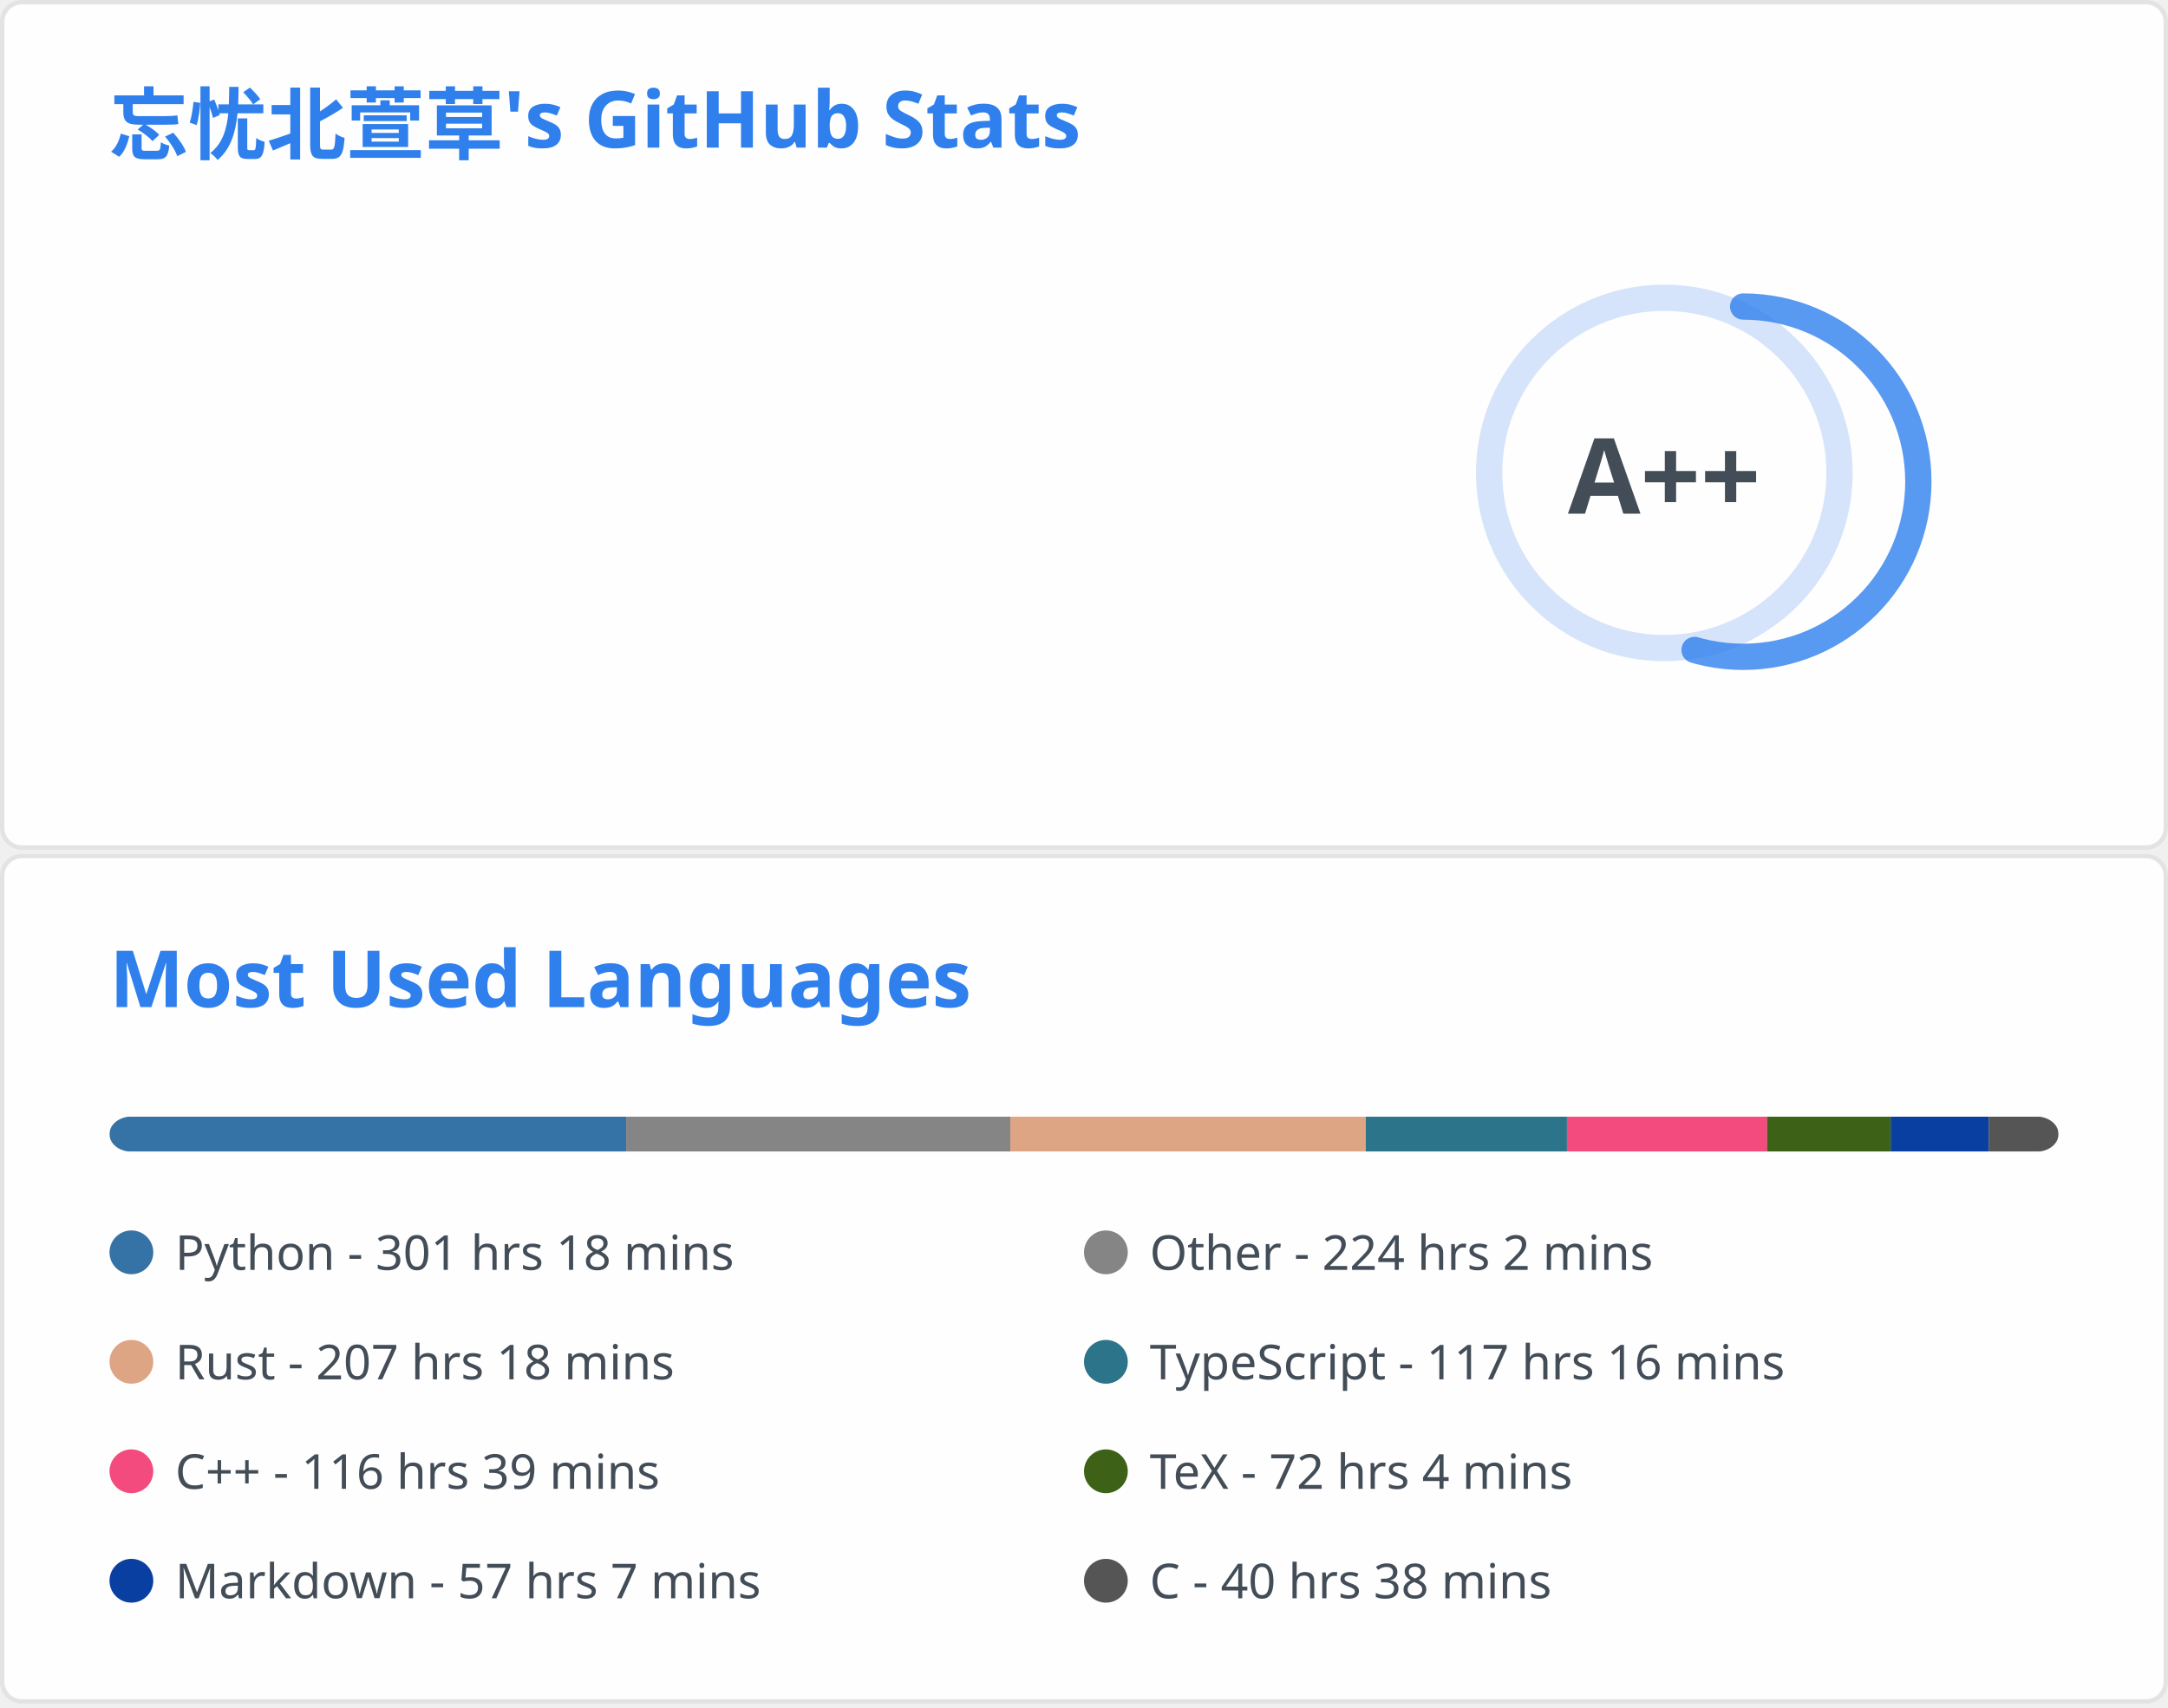
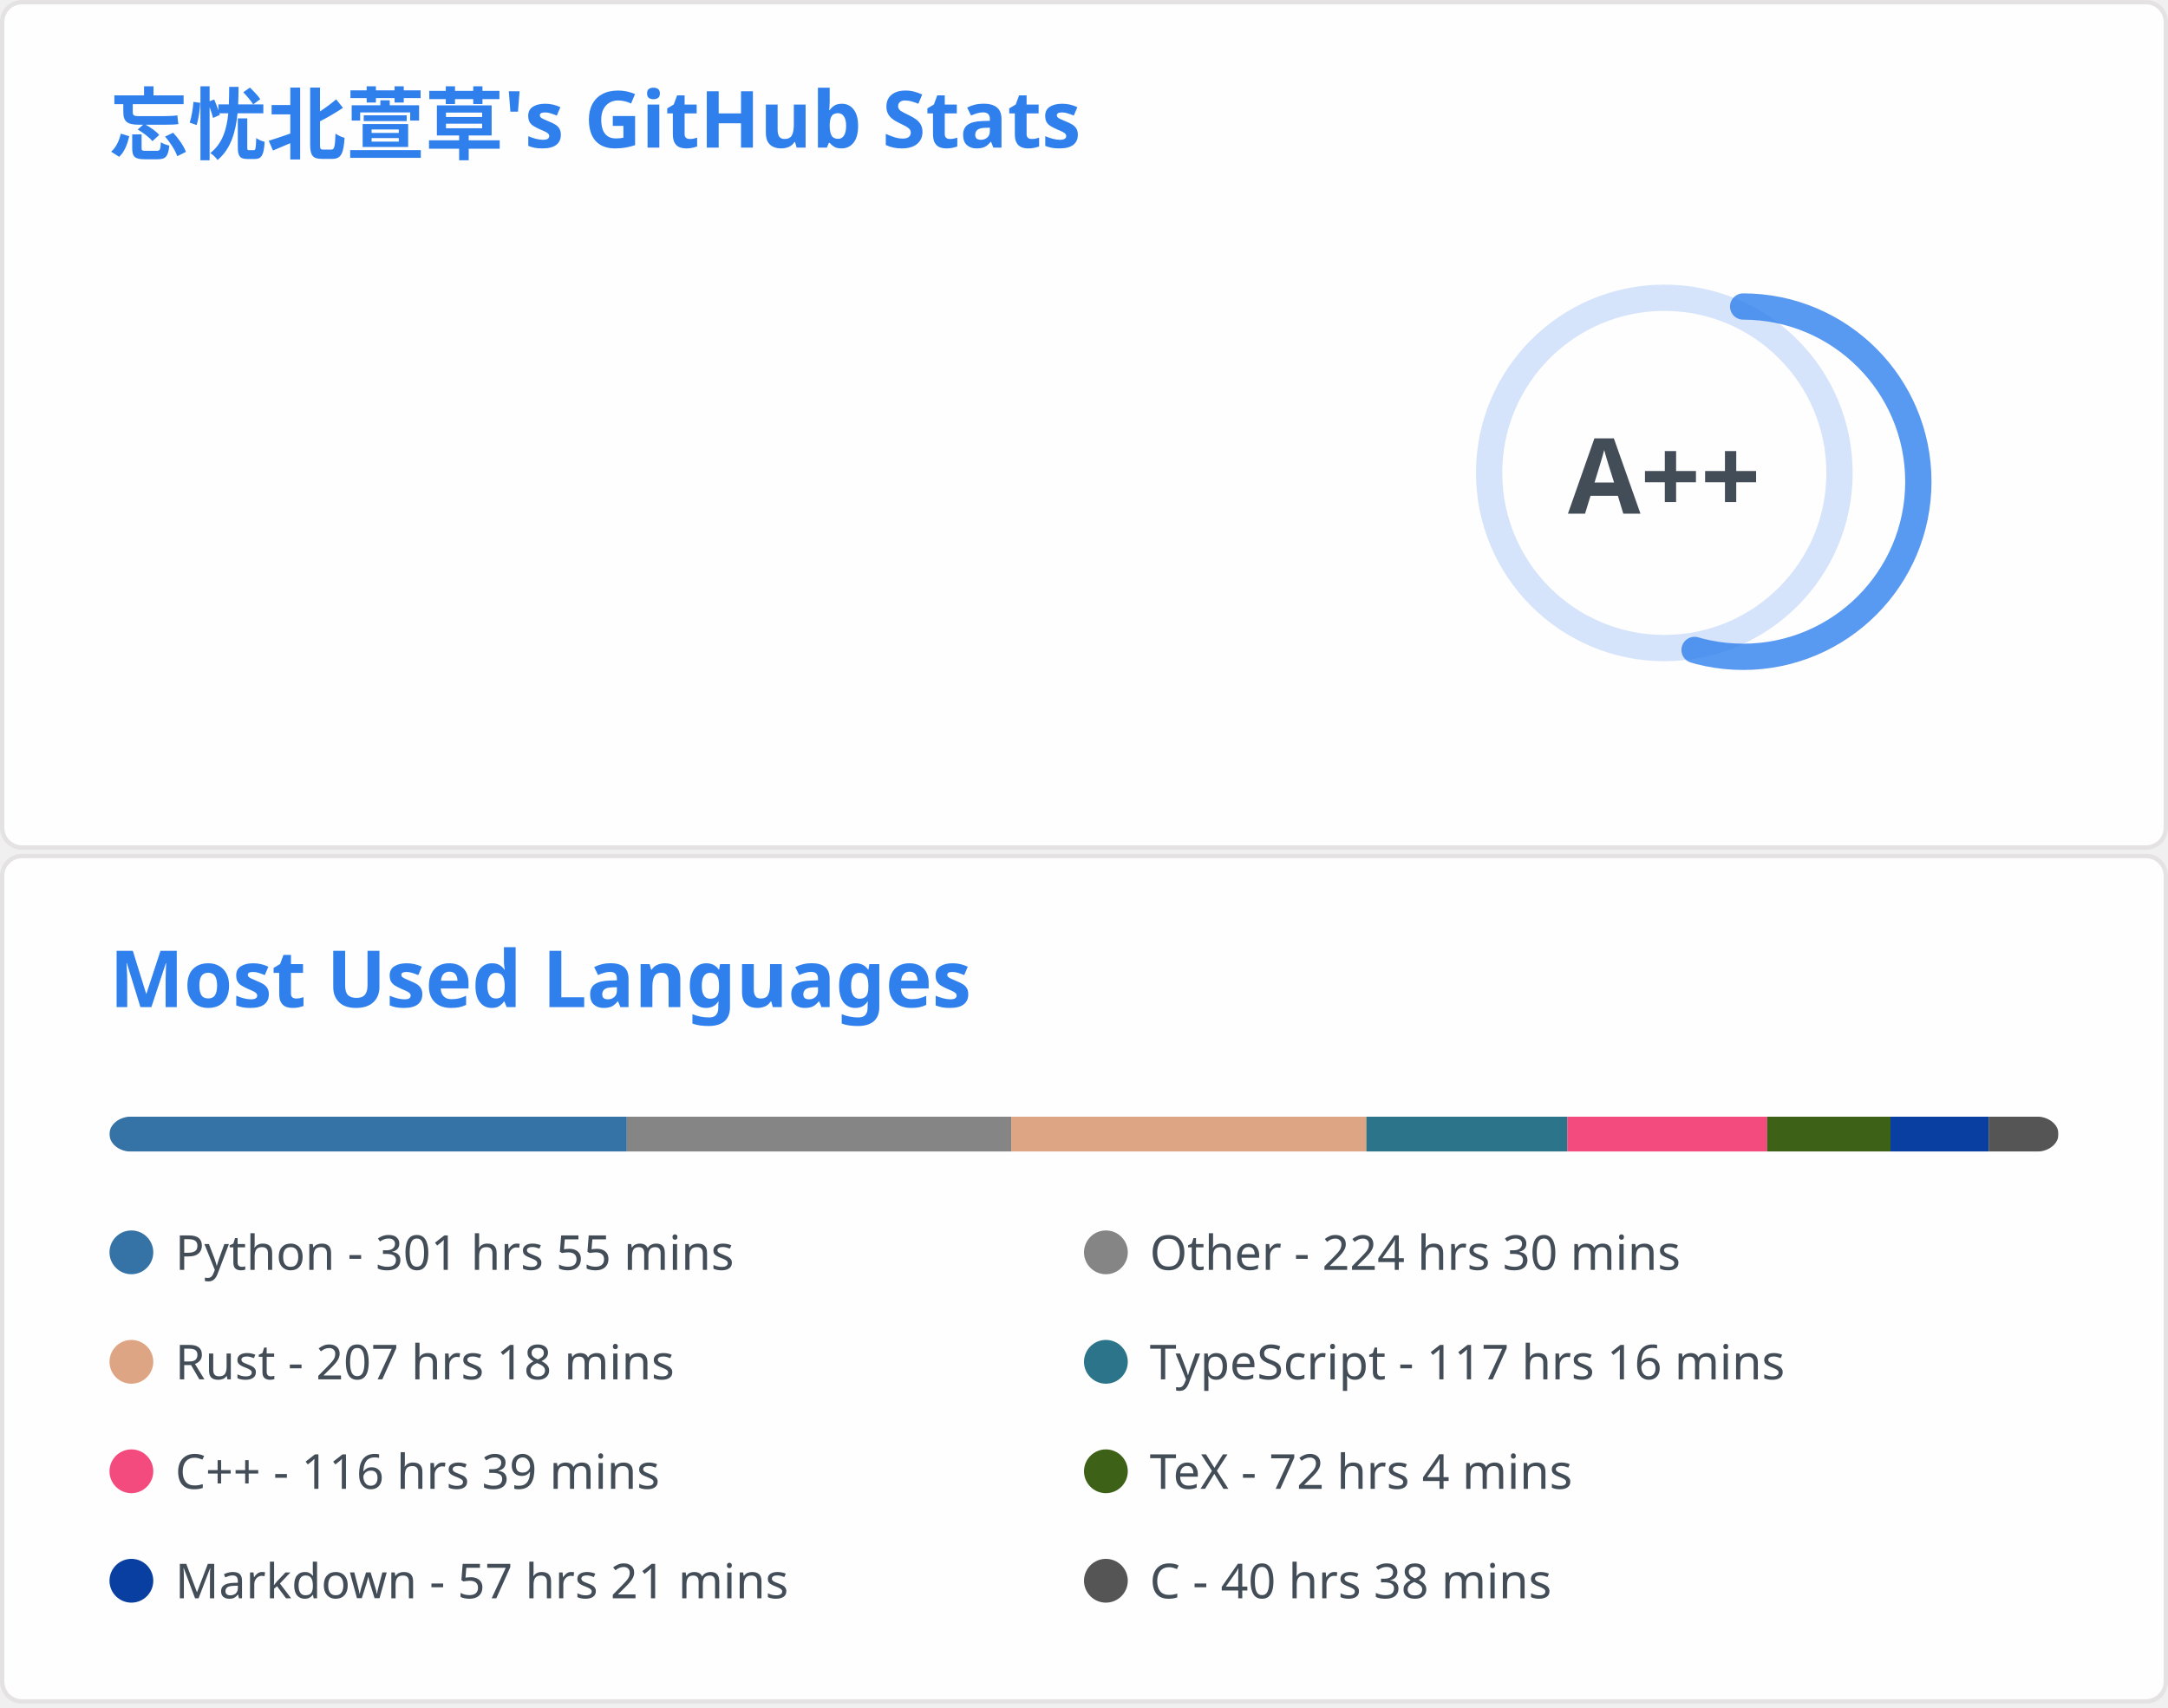
<svg xmlns="http://www.w3.org/2000/svg" aria-labelledby="descId" width="495" height="390" viewBox="0 0 495 390" fill="none">
  <svg width="495" height="195" fill="none" aria-labelledby="descId" viewBox="0 0 495 195" y="0">
    <style>@keyframes rankAnimation{0%{stroke-dashoffset:251.327}}@keyframes scaleInAnimation{0%{transform:translate(-5px,5px) scale(0)}to{transform:translate(-5px,5px) scale(1)}}@keyframes fadeInAnimation{0%{opacity:0}to{opacity:1}}.stat{font:600 14px"Segoe UI",Ubuntu,Sans-Serif;fill:#434d58}.bold{font:700 14px"Segoe UI",Ubuntu,Sans-Serif}.icon{fill:#4c71f2}.stagger{opacity:0;animation:fadeInAnimation .3s ease-in-out forwards}.rank-circle,.rank-circle-rim{stroke:#2f80ed33;fill:none;stroke-width:6}.rank-circle{stroke:#2f80edcc;stroke-dasharray:250;stroke-linecap:round;transform-origin:-10px 8px;transform:rotate(-90deg);stroke-dashoffset:113.097}.rank-text{font:800 24px"Segoe UI",Ubuntu,Sans-Serif;fill:#434d58;transform:translate(-5px,5px)}.rank-circle{animation:rankAnimation 1s forwards ease-in-out}.rank-text{animation:scaleInAnimation .3s ease-in-out forwards}@supports (-moz-appearance:auto){.header{font-size:15.3px}}.lang-name{font:400 11px"Segoe UI",Ubuntu,Sans-Serif;fill:#434d58}.header{font:600 18px"Segoe UI",Ubuntu,Sans-Serif;fill:#2f80ed;animation:fadeInAnimation .8s ease-in-out forwards}@supports (-moz-appearance:auto){.header{font-size:15.3px}}</style>
    <rect width="494" height="99%" x=".5" y=".5" fill="#fffefe" stroke="#e4e2e2" rx="4.5" />
    <text class="header" transform="translate(25 35)">忘忧北萱草's GitHub Stats</text>
    <svg y="60">
      <g transform="translate(390 40)">
        <circle cx="-10" cy="8" r="40" class="rank-circle-rim" />
        <circle cx="-10" cy="8" r="40" class="rank-circle" />
        <text x="-5" y="3" alignment-baseline="central" class="rank-text" dominant-baseline="central" text-anchor="middle">A++</text>
      </g>
      <svg>
        <g class="stagger" style="animation-delay: 450ms" transform="translate(25)">
          <svg width="16" height="16" class="icon" viewBox="0 0 16 16">
            <path fill-rule="evenodd" d="M8 .25a.75.75 0 0 1 .673.418l1.882 3.815 4.21.612a.75.75 0 0 1 .416 1.279l-3.046 2.97.719 4.192a.75.75 0 0 1-1.088.791L8 12.347l-3.766 1.98a.75.75 0 0 1-1.088-.79l.72-4.194L.818 6.374a.75.75 0 0 1 .416-1.28l4.21-.611L7.327.668A.75.75 0 0 1 8 .25zm0 2.445L6.615 5.5a.75.75 0 0 1-.564.41l-3.097.45 2.24 2.184a.75.75 0 0 1 .216.664l-.528 3.084 2.769-1.456a.75.75 0 0 1 .698 0l2.77 1.456-.53-3.084a.75.75 0 0 1 .216-.664l2.24-2.183-3.096-.45a.75.75 0 0 1-.564-.41L8 2.694v.001z" />
          </svg>
          <text x="25" y="12.5" class="stat bold">Total Stars Earned:</text>
-           <text x="170" y="12.5" class="stat">5347</text>
+           <text x="170" y="12.5" class="stat">5348</text>
        </g>
        <g class="stagger" style="animation-delay: 600ms" transform="translate(25 25)">
          <svg width="16" height="16" class="icon" viewBox="0 0 16 16">
            <path fill-rule="evenodd" d="M1.643 3.143.427 1.927A.25.25 0 0 0 0 2.104V5.75c0 .138.112.25.25.25h3.646a.25.25 0 0 0 .177-.427L2.715 4.215a6.5 6.5 0 1 1-1.18 4.458.75.75 0 1 0-1.493.154 8.001 8.001 0 1 0 1.6-5.684zM7.75 4a.75.75 0 0 1 .75.75v2.992l2.028.812a.75.75 0 0 1-.557 1.392l-2.5-1A.75.75 0 0 1 7 8.25v-3.5A.75.75 0 0 1 7.75 4z" />
          </svg>
          <text x="25" y="12.5" class="stat bold">Total Commits:</text>
-           <text x="170" y="12.5" class="stat">911</text>
+           <text x="170" y="12.5" class="stat">913</text>
        </g>
        <g class="stagger" style="animation-delay: 750ms" transform="translate(25 50)">
          <svg width="16" height="16" class="icon" viewBox="0 0 16 16">
            <path fill-rule="evenodd" d="M7.177 3.073 9.573.677A.25.25 0 0 1 10 .854v4.792a.25.25 0 0 1-.427.177L7.177 3.427a.25.25 0 0 1 0-.354zM3.75 2.5a.75.75 0 1 0 0 1.5.75.75 0 0 0 0-1.5zm-2.25.75a2.25 2.25 0 1 1 3 2.122v5.256a2.251 2.251 0 1 1-1.5 0V5.372A2.25 2.25 0 0 1 1.5 3.25zM11 2.5h-1V4h1a1 1 0 0 1 1 1v5.628a2.251 2.251 0 1 0 1.5 0V5A2.5 2.5 0 0 0 11 2.5zm1 10.25a.75.75 0 1 1 1.5 0 .75.75 0 0 1-1.5 0zM3.75 12a.75.75 0 1 0 0 1.5.75.75 0 0 0 0-1.5z" />
          </svg>
          <text x="25" y="12.5" class="stat bold">Total PRs:</text>
          <text x="170" y="12.5" class="stat">39</text>
        </g>
        <g class="stagger" style="animation-delay: 900ms" transform="translate(25 75)">
          <svg width="16" height="16" class="icon" viewBox="0 0 16 16">
            <path fill-rule="evenodd" d="M8 1.5a6.5 6.5 0 1 0 0 13 6.5 6.5 0 0 0 0-13zM0 8a8 8 0 1 1 16 0A8 8 0 0 1 0 8zm9 3a1 1 0 1 1-2 0 1 1 0 0 1 2 0zm-.25-6.25a.75.75 0 0 0-1.5 0v3.5a.75.75 0 0 0 1.5 0v-3.5z" />
          </svg>
          <text x="25" y="12.5" class="stat bold">Total Issues:</text>
          <text x="170" y="12.5" class="stat">15</text>
        </g>
        <g class="stagger" style="animation-delay: 1050ms" transform="translate(25 100)">
          <svg width="16" height="16" class="icon" viewBox="0 0 16 16">
            <path fill-rule="evenodd" d="M2 2.5A2.5 2.5 0 0 1 4.5 0h8.75a.75.75 0 0 1 .75.75v12.5a.75.75 0 0 1-.75.75h-2.5a.75.75 0 1 1 0-1.5h1.75v-2h-8a1 1 0 0 0-.714 1.7.75.75 0 0 1-1.072 1.05A2.495 2.495 0 0 1 2 11.5v-9zm10.5-1V9h-8c-.356 0-.694.074-1 .208V2.5a1 1 0 0 1 1-1h8zM5 12.25v3.25a.25.25 0 0 0 .4.2l1.45-1.087a.25.25 0 0 1 .3 0L8.6 15.7a.25.25 0 0 0 .4-.2v-3.25a.25.25 0 0 0-.25-.25h-3.5a.25.25 0 0 0-.25.25z" />
          </svg>
          <text x="25" y="12.5" class="stat bold">Contributed to:</text>
-           <text x="170" y="12.5" class="stat">66</text>
+           <text x="170" y="12.5" class="stat">67</text>
        </g>
      </svg>
    </svg>
  </svg>
  <svg width="495" height="195" fill="none" aria-labelledby="descId" viewBox="0 0 495 195" y="195">
    <style>@keyframes rankAnimation{0%{stroke-dashoffset:251.327}}@keyframes scaleInAnimation{0%{transform:translate(-5px,5px) scale(0)}to{transform:translate(-5px,5px) scale(1)}}@keyframes fadeInAnimation{0%{opacity:0}to{opacity:1}}.stat{font:600 14px"Segoe UI",Ubuntu,Sans-Serif;fill:#434d58}.bold{font:700 14px"Segoe UI",Ubuntu,Sans-Serif}.icon{fill:#4c71f2}.stagger{opacity:0;animation:fadeInAnimation .3s ease-in-out forwards}.rank-circle,.rank-circle-rim{stroke:#2f80ed33;fill:none;stroke-width:6}.rank-circle{stroke:#2f80edcc;stroke-dasharray:250;stroke-linecap:round;transform-origin:-10px 8px;transform:rotate(-90deg);stroke-dashoffset:113.097}.rank-text{font:800 24px"Segoe UI",Ubuntu,Sans-Serif;fill:#434d58;transform:translate(-5px,5px)}.rank-circle{animation:rankAnimation 1s forwards ease-in-out}.rank-text{animation:scaleInAnimation .3s ease-in-out forwards}@supports (-moz-appearance:auto){.header{font-size:15.3px}}.lang-name{font:400 11px"Segoe UI",Ubuntu,Sans-Serif;fill:#434d58}.header{font:600 18px"Segoe UI",Ubuntu,Sans-Serif;fill:#2f80ed;animation:fadeInAnimation .8s ease-in-out forwards}@supports (-moz-appearance:auto){.header{font-size:15.3px}}</style>
    <rect width="494" height="99%" x=".5" y=".5" fill="#fffefe" stroke="#e4e2e2" rx="4.5" />
    <text class="header" transform="translate(25 35)">Most Used Languages</text>
    <svg y="60">
      <svg>
        <mask id="rect-mask">
          <rect width="445" height="8" x="25" fill="#fff" rx="5" />
        </mask>
        <path fill="#ddd" d="M25 0h445v8H25z" mask="url(#rect-mask)" />
-         <path fill="#3572A5" d="M25 0h117.97v8H25z" mask="url(#rect-mask)" />
-         <path fill="#858585" d="M142.969 0h87.71v8h-87.71z" mask="url(#rect-mask)" />
-         <path fill="#dea584" d="M230.679 0h81.168v8h-81.168z" mask="url(#rect-mask)" />
-         <path fill="#2b7489" d="M311.847 0h45.924v8h-45.924z" mask="url(#rect-mask)" />
-         <path fill="#f34b7d" d="M357.771 0h45.701v8h-45.701z" mask="url(#rect-mask)" />
-         <path fill="#3D6117" d="M403.472 0h28.213v8h-28.213z" mask="url(#rect-mask)" />
-         <path fill="#083fa1" d="M431.685 0h22.383v8h-22.383z" mask="url(#rect-mask)" />
-         <path fill="#555" d="M454.069 0H470v8h-15.931z" mask="url(#rect-mask)" />
+         <path fill="#3572A5" d="M25 0h118.103v8H25z" mask="url(#rect-mask)" />
+         <path fill="#858585" d="M143.103 0h87.799v8h-87.799z" mask="url(#rect-mask)" />
+         <path fill="#dea584" d="M230.901 0h81.079v8h-81.079z" mask="url(#rect-mask)" />
+         <path fill="#2b7489" d="M311.981 0h45.88v8h-45.88z" mask="url(#rect-mask)" />
+         <path fill="#f34b7d" d="M357.86 0h45.612v8H357.86z" mask="url(#rect-mask)" />
+         <path fill="#3D6117" d="M403.473 0h28.168v8h-28.168z" mask="url(#rect-mask)" />
+         <path fill="#083fa1" d="M431.641 0h22.428v8h-22.428z" mask="url(#rect-mask)" />
+         <path fill="#555" d="M454.069 0h15.886v8h-15.886z" mask="url(#rect-mask)" />
        <g transform="translate(25 25)">
          <circle cx="5" cy="6" r="5" fill="#3572A5" />
-           <text x="15" y="10" class="lang-name">Python - 301 hrs 18 mins</text>
+           <text x="15" y="10" class="lang-name">Python - 301 hrs 55 mins</text>
        </g>
        <g transform="translate(247.5 25)">
          <circle cx="5" cy="6" r="5" fill="#858585" />
-           <text x="15" y="10" class="lang-name">Other - 224 hrs 2 mins</text>
+           <text x="15" y="10" class="lang-name">Other - 224 hrs 30 mins</text>
        </g>
        <g transform="translate(25 50)">
          <circle cx="5" cy="6" r="5" fill="#dea584" />
          <text x="15" y="10" class="lang-name">Rust - 207 hrs 18 mins</text>
        </g>
        <g transform="translate(247.5 50)">
          <circle cx="5" cy="6" r="5" fill="#2b7489" />
          <text x="15" y="10" class="lang-name">TypeScript - 117 hrs 16 mins</text>
        </g>
        <g transform="translate(25 75)">
          <circle cx="5" cy="6" r="5" fill="#f34b7d" />
          <text x="15" y="10" class="lang-name">C++ - 116 hrs 39 mins</text>
        </g>
        <g transform="translate(247.5 75)">
          <circle cx="5" cy="6" r="5" fill="#3D6117" />
          <text x="15" y="10" class="lang-name">TeX - 72 hrs 4 mins</text>
        </g>
        <g transform="translate(25 100)">
          <circle cx="5" cy="6" r="5" fill="#083fa1" />
-           <text x="15" y="10" class="lang-name">Markdown - 57 hrs 7 mins</text>
+           <text x="15" y="10" class="lang-name">Markdown - 57 hrs 21 mins</text>
        </g>
        <g transform="translate(247.5 100)">
          <circle cx="5" cy="6" r="5" fill="#555" />
          <text x="15" y="10" class="lang-name">C - 40 hrs 38 mins</text>
        </g>
      </svg>
    </svg>
  </svg>
</svg>
